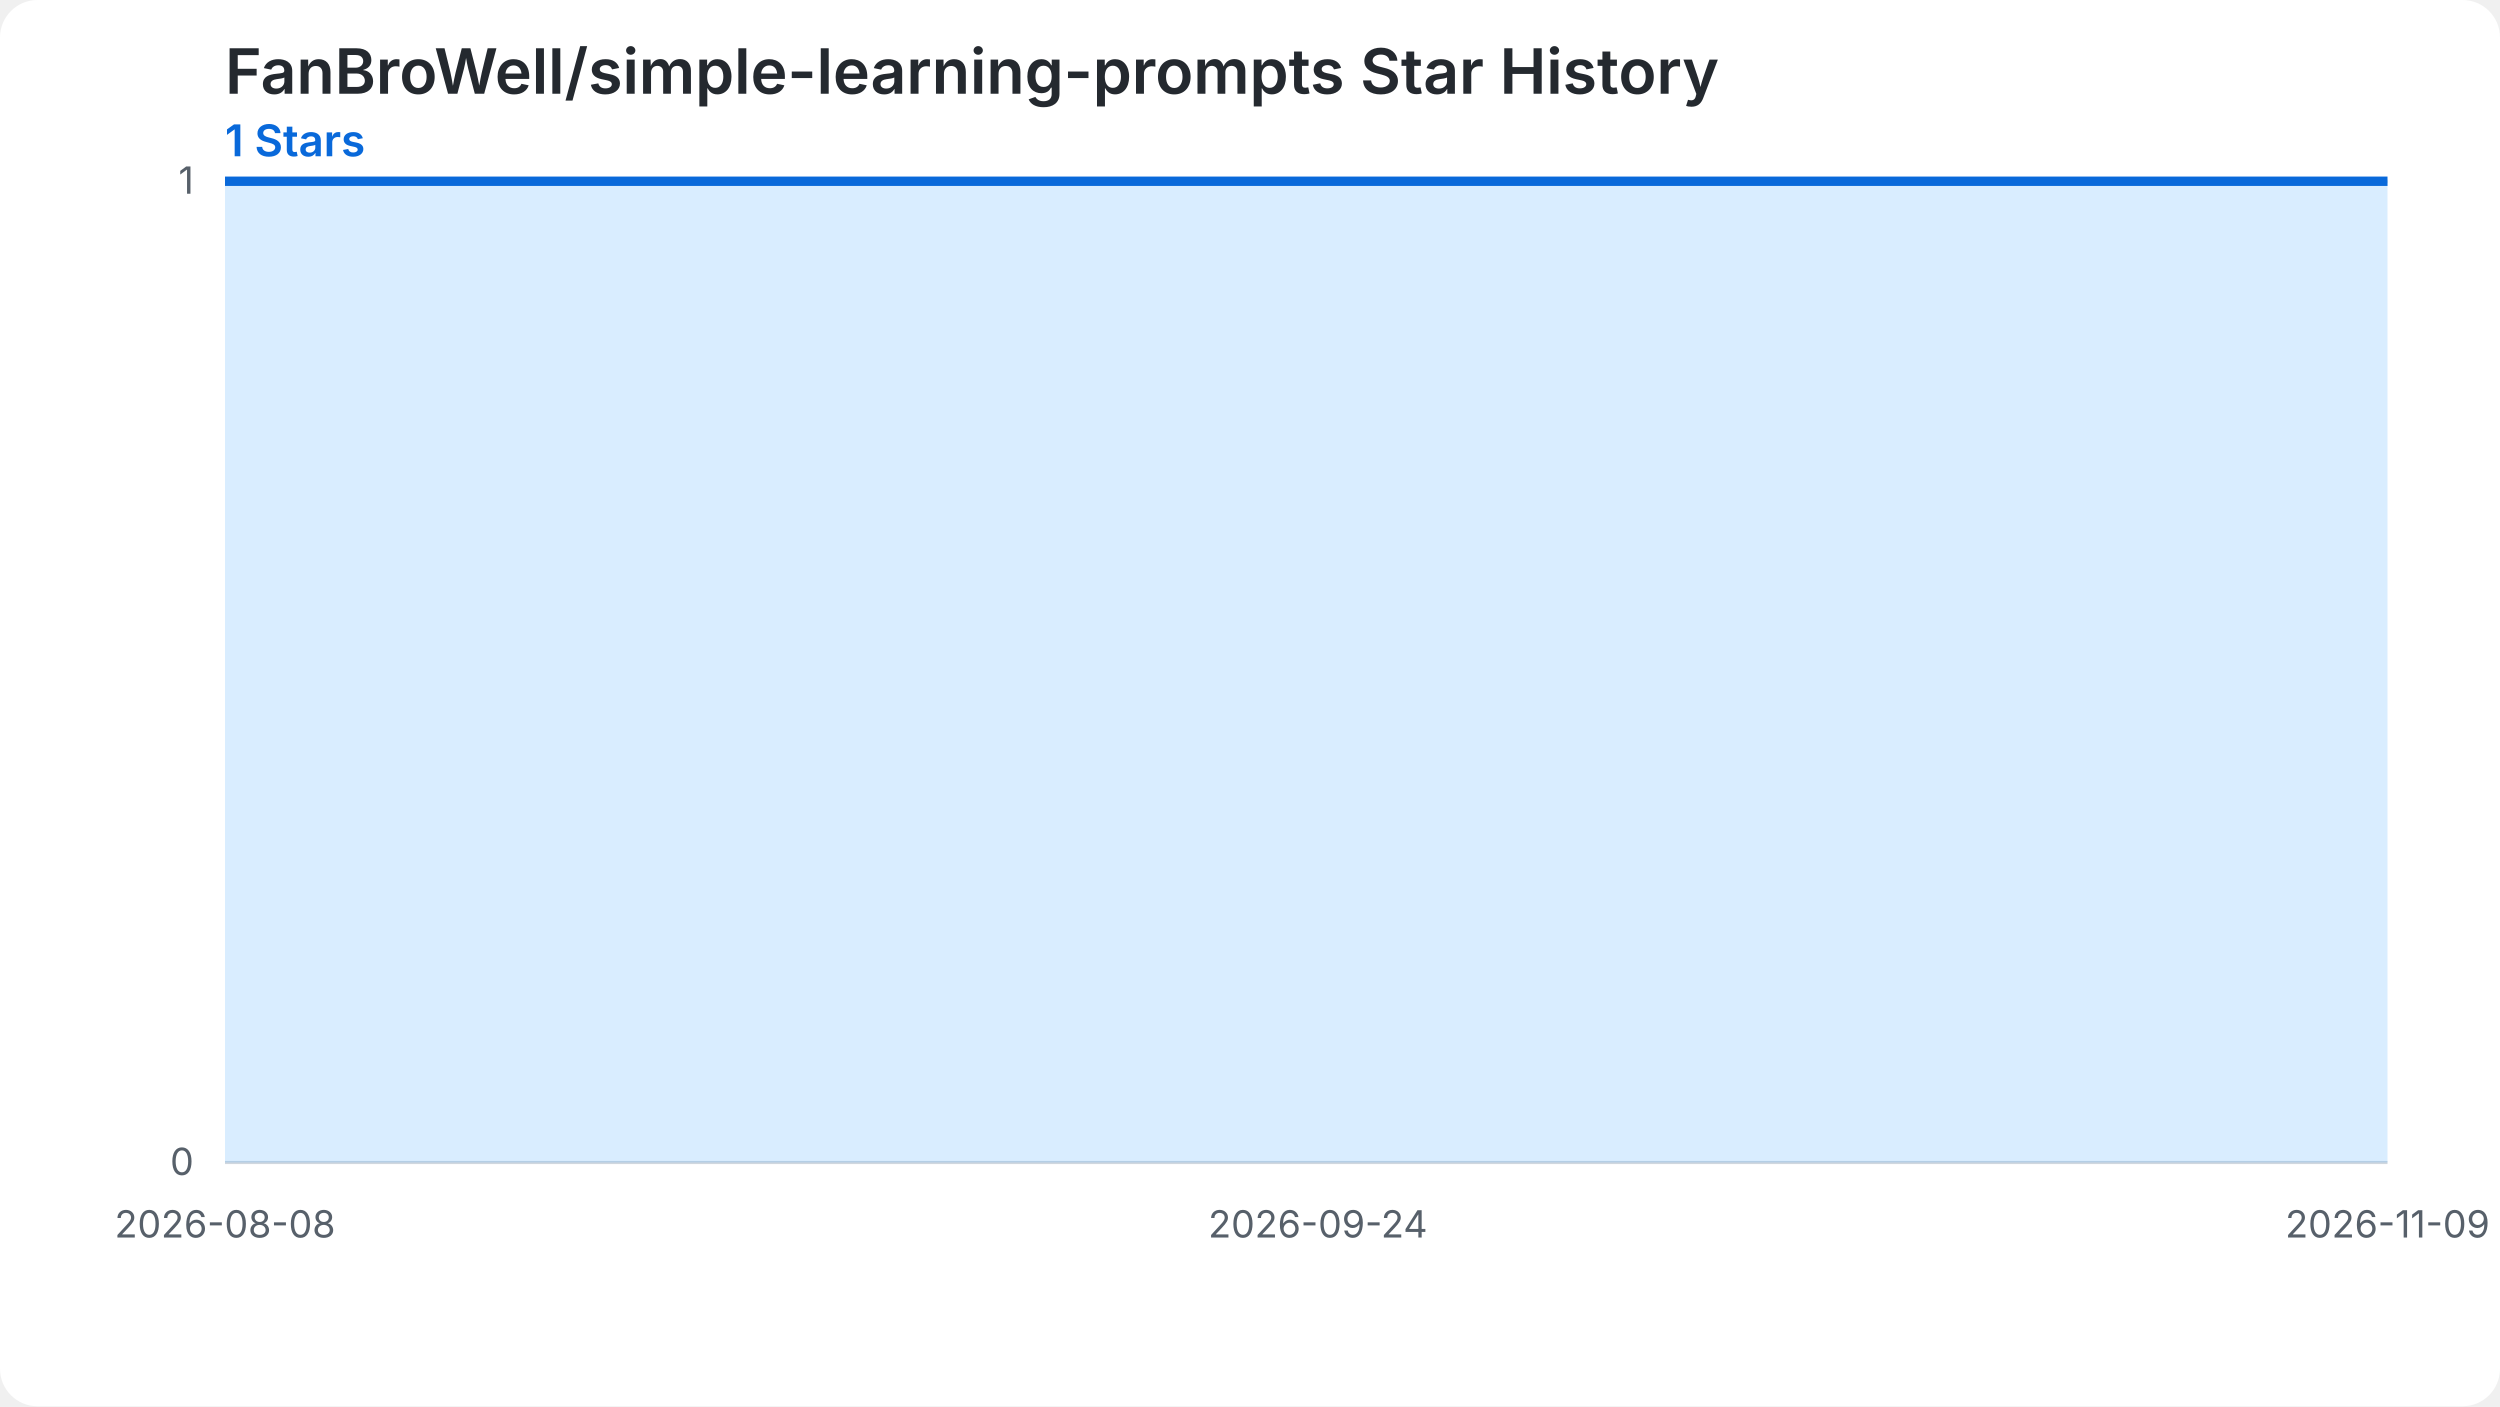
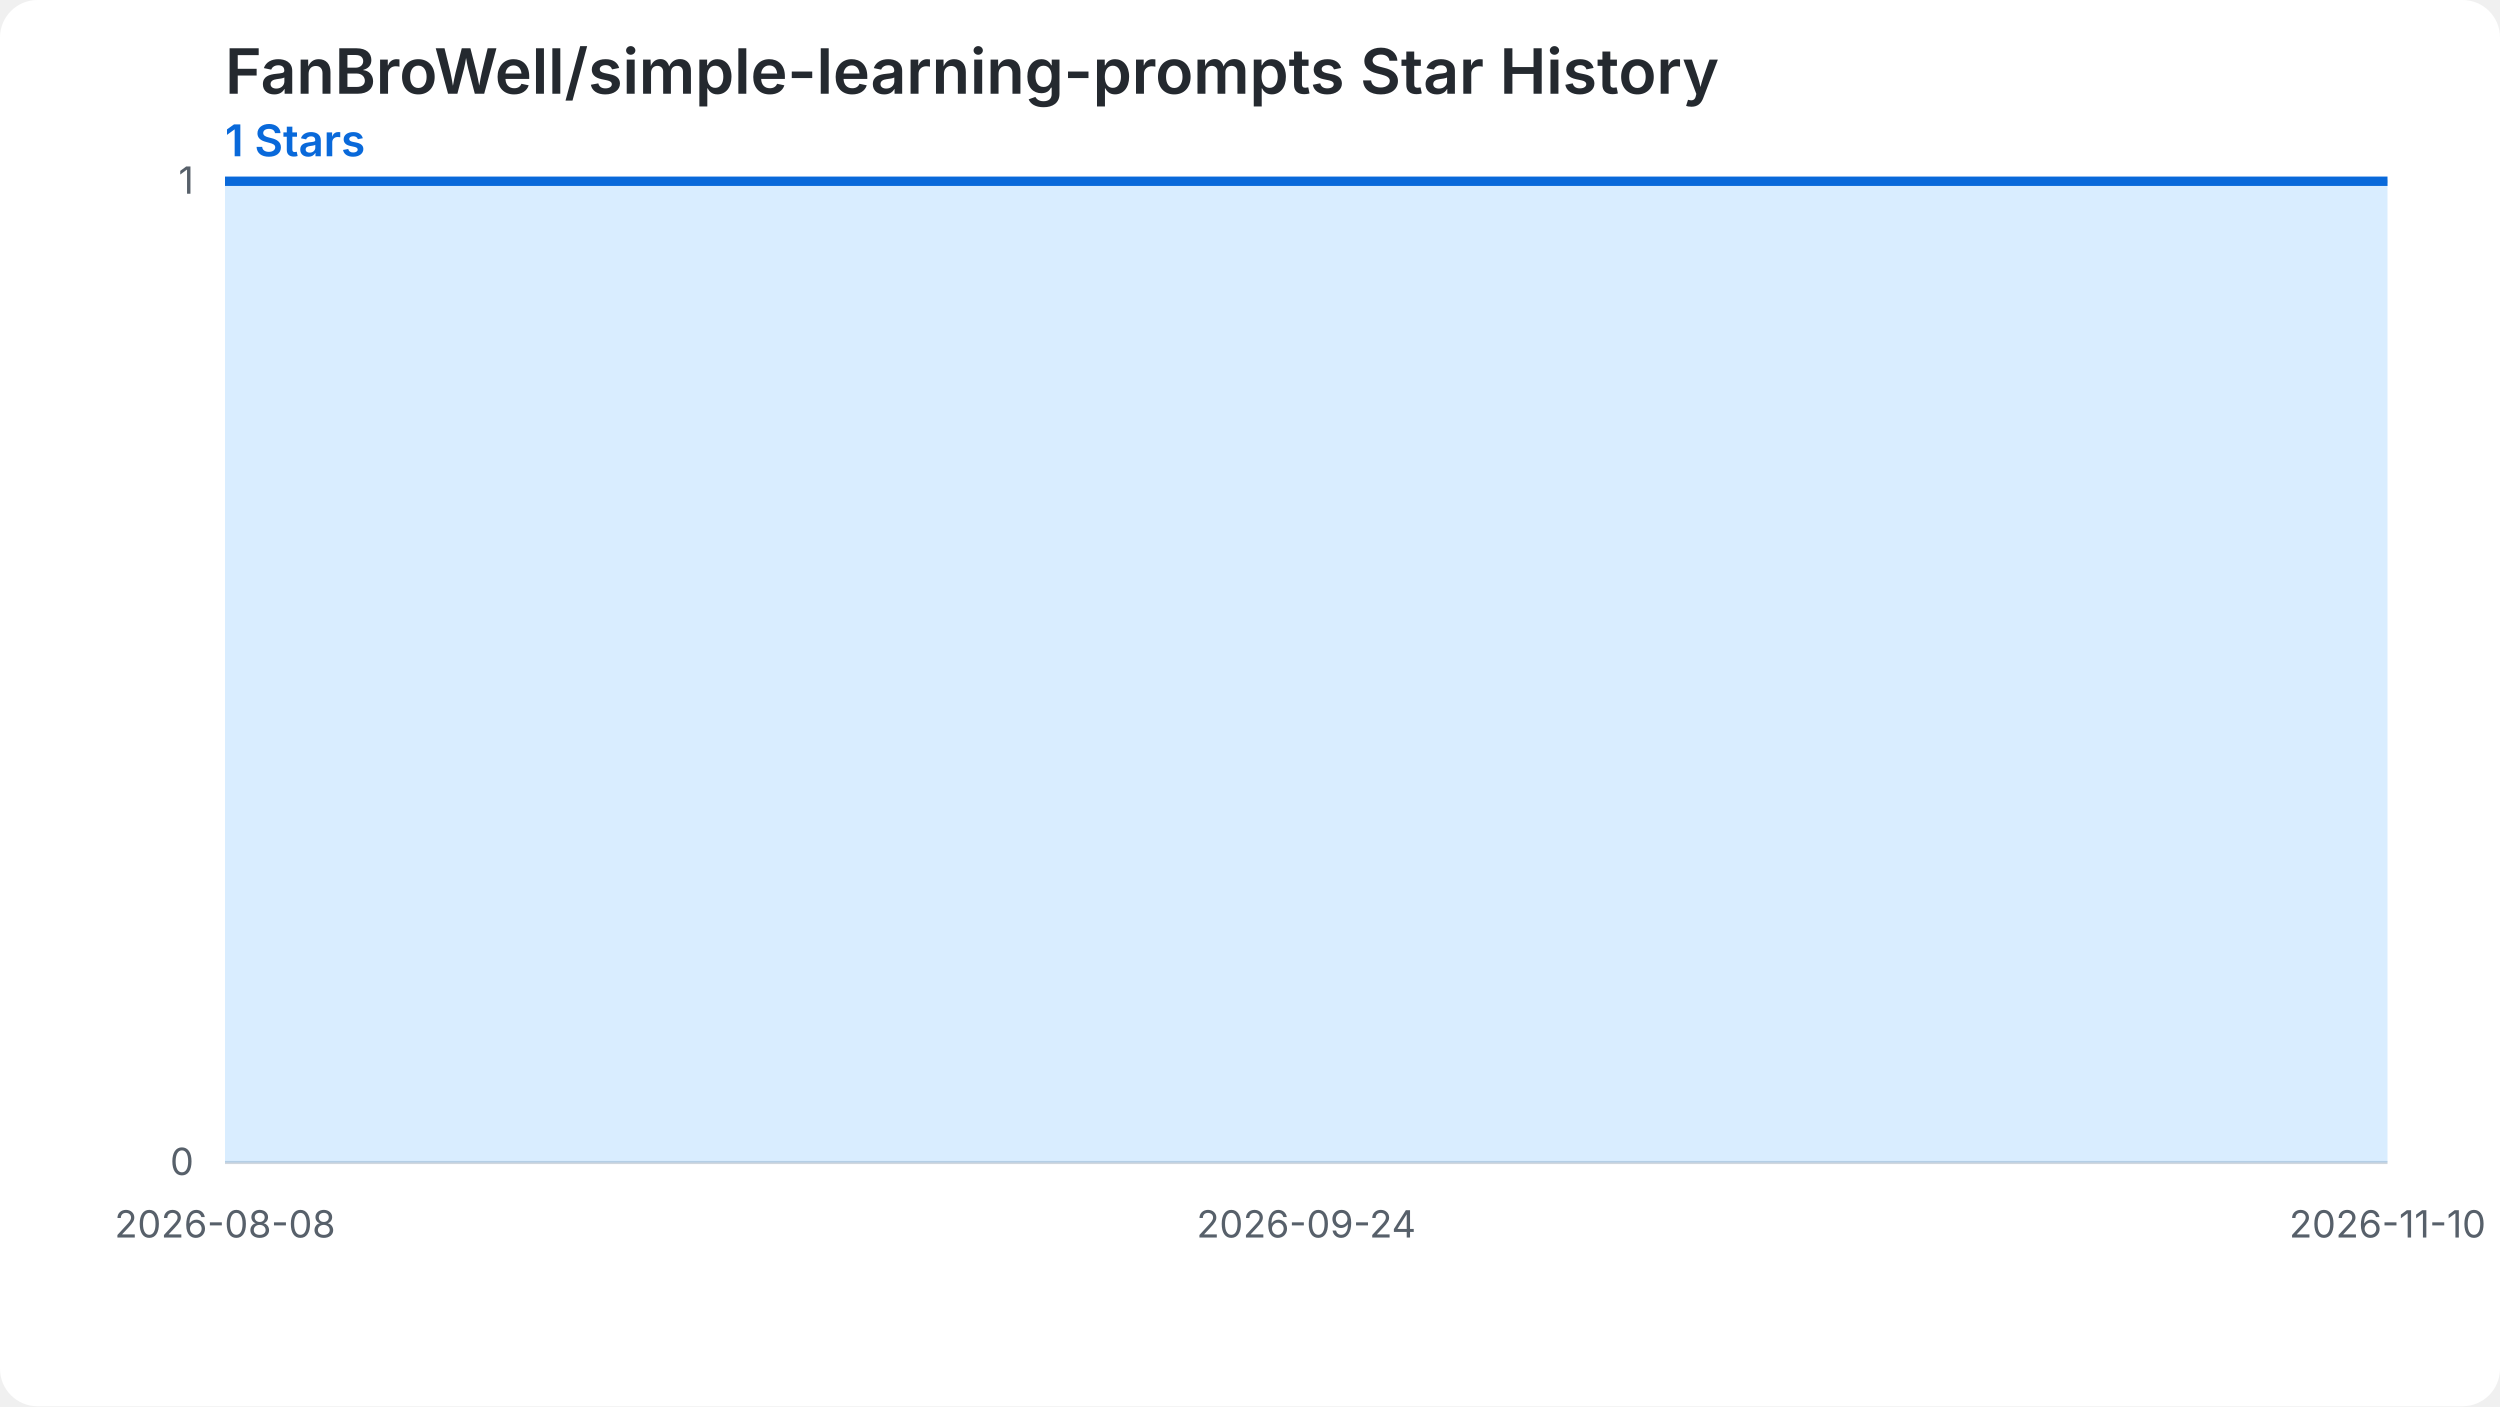
<svg xmlns="http://www.w3.org/2000/svg" width="800" height="450" viewBox="0 0 800 450" role="img" aria-labelledby="chart-title chart-desc">
  <style>.chart-bg{fill:#ffffff}.grid{stroke:#d0d7de;stroke-width:1}.label{fill:#57606a;font:12px -apple-system,BlinkMacSystemFont,'Segoe UI',sans-serif}.heading{fill:#24292f;font:600 20px -apple-system,BlinkMacSystemFont,'Segoe UI',sans-serif}.summary{fill:#0969da;font:600 14px -apple-system,BlinkMacSystemFont,'Segoe UI',sans-serif}.star-area{fill:#54aeff;fill-opacity:.22}.star-line{fill:none;stroke:#0969da;stroke-width:3}.star-point{fill:#0969da}@media (prefers-color-scheme: dark){.chart-bg{fill:#0d1117}.grid{stroke:#30363d}.label{fill:#8b949e}.heading{fill:#f0f6fc}.summary{fill:#58a6ff}.star-area{fill:#1f6feb;fill-opacity:.35}.star-line{stroke:#58a6ff}.star-point{fill:#58a6ff}}</style>
  <rect class="chart-bg" width="800" height="450" rx="12" />
  <text class="heading" x="72" y="30">FanBroWell/simple-learning-prompts Star History</text>
  <text class="summary" x="72" y="50">1 Stars</text>
  <line class="grid" x1="72" y1="372.00" x2="764" y2="372.00" />
  <text class="label" x="62" y="376.00" text-anchor="end">0</text>
  <line class="grid" x1="72" y1="58.00" x2="764" y2="58.00" />
  <text class="label" x="62" y="62.00" text-anchor="end">1</text>
-   <path class="star-area" d="M 72.00,372.00 L 72.00,58.00 L 79.44,58.00 L 86.88,58.00 L 94.32,58.00 L 101.76,58.00 L 109.20,58.00 L 116.65,58.00 L 124.09,58.00 L 131.53,58.00 L 138.97,58.00 L 146.41,58.00 L 153.85,58.00 L 161.29,58.00 L 168.73,58.00 L 176.17,58.00 L 183.61,58.00 L 191.05,58.00 L 198.49,58.00 L 205.94,58.00 L 213.38,58.00 L 220.82,58.00 L 228.26,58.00 L 235.70,58.00 L 243.14,58.00 L 250.58,58.00 L 258.02,58.00 L 265.46,58.00 L 272.90,58.00 L 280.34,58.00 L 287.78,58.00 L 295.23,58.00 L 302.67,58.00 L 310.11,58.00 L 317.55,58.00 L 324.99,58.00 L 332.43,58.00 L 339.87,58.00 L 347.31,58.00 L 354.75,58.00 L 362.19,58.00 L 369.63,58.00 L 377.08,58.00 L 384.52,58.00 L 391.96,58.00 L 399.40,58.00 L 406.84,58.00 L 414.28,58.00 L 421.72,58.00 L 429.16,58.00 L 436.60,58.00 L 444.04,58.00 L 451.48,58.00 L 458.92,58.00 L 466.37,58.00 L 473.81,58.00 L 481.25,58.00 L 488.69,58.00 L 496.13,58.00 L 503.57,58.00 L 511.01,58.00 L 518.45,58.00 L 525.89,58.00 L 533.33,58.00 L 540.77,58.00 L 548.22,58.00 L 555.66,58.00 L 563.10,58.00 L 570.54,58.00 L 577.98,58.00 L 585.42,58.00 L 592.86,58.00 L 600.30,58.00 L 607.74,58.00 L 615.18,58.00 L 622.62,58.00 L 630.06,58.00 L 637.51,58.00 L 644.95,58.00 L 652.39,58.00 L 659.83,58.00 L 667.27,58.00 L 674.71,58.00 L 682.15,58.00 L 689.59,58.00 L 697.03,58.00 L 704.47,58.00 L 711.91,58.00 L 719.35,58.00 L 726.80,58.00 L 734.24,58.00 L 741.68,58.00 L 749.12,58.00 L 756.56,58.00 L 764.00,58.00 L 764.00,372.00 Z" />
-   <path class="star-line" d="M 72.00,58.00 L 79.44,58.00 L 86.88,58.00 L 94.32,58.00 L 101.76,58.00 L 109.20,58.00 L 116.65,58.00 L 124.09,58.00 L 131.53,58.00 L 138.97,58.00 L 146.41,58.00 L 153.85,58.00 L 161.29,58.00 L 168.73,58.00 L 176.17,58.00 L 183.61,58.00 L 191.05,58.00 L 198.49,58.00 L 205.94,58.00 L 213.38,58.00 L 220.82,58.00 L 228.26,58.00 L 235.70,58.00 L 243.14,58.00 L 250.58,58.00 L 258.02,58.00 L 265.46,58.00 L 272.90,58.00 L 280.34,58.00 L 287.78,58.00 L 295.23,58.00 L 302.67,58.00 L 310.11,58.00 L 317.55,58.00 L 324.99,58.00 L 332.43,58.00 L 339.87,58.00 L 347.31,58.00 L 354.75,58.00 L 362.19,58.00 L 369.63,58.00 L 377.08,58.00 L 384.52,58.00 L 391.96,58.00 L 399.40,58.00 L 406.84,58.00 L 414.28,58.00 L 421.72,58.00 L 429.16,58.00 L 436.60,58.00 L 444.04,58.00 L 451.48,58.00 L 458.92,58.00 L 466.37,58.00 L 473.81,58.00 L 481.25,58.00 L 488.69,58.00 L 496.13,58.00 L 503.57,58.00 L 511.01,58.00 L 518.45,58.00 L 525.89,58.00 L 533.33,58.00 L 540.77,58.00 L 548.22,58.00 L 555.66,58.00 L 563.10,58.00 L 570.54,58.00 L 577.98,58.00 L 585.42,58.00 L 592.86,58.00 L 600.30,58.00 L 607.74,58.00 L 615.18,58.00 L 622.62,58.00 L 630.06,58.00 L 637.51,58.00 L 644.95,58.00 L 652.39,58.00 L 659.83,58.00 L 667.27,58.00 L 674.71,58.00 L 682.15,58.00 L 689.59,58.00 L 697.03,58.00 L 704.47,58.00 L 711.91,58.00 L 719.35,58.00 L 726.80,58.00 L 734.24,58.00 L 741.68,58.00 L 749.12,58.00 L 756.56,58.00 L 764.00,58.00" />
+   <path class="star-area" d="M 72.00,372.00 L 72.00,58.00 L 79.36,58.00 L 86.72,58.00 L 94.09,58.00 L 101.45,58.00 L 108.81,58.00 L 116.17,58.00 L 123.53,58.00 L 130.89,58.00 L 138.26,58.00 L 145.62,58.00 L 152.98,58.00 L 160.34,58.00 L 167.70,58.00 L 175.06,58.00 L 182.43,58.00 L 189.79,58.00 L 197.15,58.00 L 204.51,58.00 L 211.87,58.00 L 219.23,58.00 L 226.60,58.00 L 233.96,58.00 L 241.32,58.00 L 248.68,58.00 L 256.04,58.00 L 263.40,58.00 L 270.77,58.00 L 278.13,58.00 L 285.49,58.00 L 292.85,58.00 L 300.21,58.00 L 307.57,58.00 L 314.94,58.00 L 322.30,58.00 L 329.66,58.00 L 337.02,58.00 L 344.38,58.00 L 351.74,58.00 L 359.11,58.00 L 366.47,58.00 L 373.83,58.00 L 381.19,58.00 L 388.55,58.00 L 395.91,58.00 L 403.28,58.00 L 410.64,58.00 L 418.00,58.00 L 425.36,58.00 L 432.72,58.00 L 440.09,58.00 L 447.45,58.00 L 454.81,58.00 L 462.17,58.00 L 469.53,58.00 L 476.89,58.00 L 484.26,58.00 L 491.62,58.00 L 498.98,58.00 L 506.34,58.00 L 513.70,58.00 L 521.06,58.00 L 528.43,58.00 L 535.79,58.00 L 543.15,58.00 L 550.51,58.00 L 557.87,58.00 L 565.23,58.00 L 572.60,58.00 L 579.96,58.00 L 587.32,58.00 L 594.68,58.00 L 602.04,58.00 L 609.40,58.00 L 616.77,58.00 L 624.13,58.00 L 631.49,58.00 L 638.85,58.00 L 646.21,58.00 L 653.57,58.00 L 660.94,58.00 L 668.30,58.00 L 675.66,58.00 L 683.02,58.00 L 690.38,58.00 L 697.74,58.00 L 705.11,58.00 L 712.47,58.00 L 719.83,58.00 L 727.19,58.00 L 734.55,58.00 L 741.91,58.00 L 749.28,58.00 L 756.64,58.00 L 764.00,58.00 L 764.00,372.00 Z" />
+   <path class="star-line" d="M 72.00,58.00 L 79.36,58.00 L 86.72,58.00 L 94.09,58.00 L 101.45,58.00 L 108.81,58.00 L 116.17,58.00 L 123.53,58.00 L 130.89,58.00 L 138.26,58.00 L 145.62,58.00 L 152.98,58.00 L 160.34,58.00 L 167.70,58.00 L 175.06,58.00 L 182.43,58.00 L 189.79,58.00 L 197.15,58.00 L 204.51,58.00 L 211.87,58.00 L 219.23,58.00 L 226.60,58.00 L 233.96,58.00 L 241.32,58.00 L 248.68,58.00 L 256.04,58.00 L 263.40,58.00 L 270.77,58.00 L 278.13,58.00 L 285.49,58.00 L 292.85,58.00 L 300.21,58.00 L 307.57,58.00 L 314.94,58.00 L 322.30,58.00 L 329.66,58.00 L 337.02,58.00 L 344.38,58.00 L 351.74,58.00 L 359.11,58.00 L 366.47,58.00 L 373.83,58.00 L 381.19,58.00 L 388.55,58.00 L 395.91,58.00 L 403.28,58.00 L 410.64,58.00 L 418.00,58.00 L 425.36,58.00 L 432.72,58.00 L 440.09,58.00 L 447.45,58.00 L 454.81,58.00 L 462.17,58.00 L 469.53,58.00 L 476.89,58.00 L 484.26,58.00 L 491.62,58.00 L 498.98,58.00 L 506.34,58.00 L 513.70,58.00 L 521.06,58.00 L 528.43,58.00 L 535.79,58.00 L 543.15,58.00 L 550.51,58.00 L 557.87,58.00 L 565.23,58.00 L 572.60,58.00 L 579.96,58.00 L 587.32,58.00 L 594.68,58.00 L 602.04,58.00 L 609.40,58.00 L 616.77,58.00 L 624.13,58.00 L 631.49,58.00 L 638.85,58.00 L 646.21,58.00 L 653.57,58.00 L 660.94,58.00 L 668.30,58.00 L 675.66,58.00 L 683.02,58.00 L 690.38,58.00 L 697.74,58.00 L 705.11,58.00 L 712.47,58.00 L 719.83,58.00 L 727.19,58.00 L 734.55,58.00 L 741.91,58.00 L 749.28,58.00 L 756.64,58.00 L 764.00,58.00" />
  <text class="label" x="72.00" y="396.00" text-anchor="middle">2026-08-08</text>
-   <text class="label" x="421.72" y="396.00" text-anchor="middle">2026-09-24</text>
-   <text class="label" x="764.00" y="396.00" text-anchor="middle">2026-11-09</text>
+   <text class="label" x="418.00" y="396.00" text-anchor="middle">2026-09-24</text>
+   <text class="label" x="764.00" y="396.00" text-anchor="middle">2026-11-10</text>
</svg>
